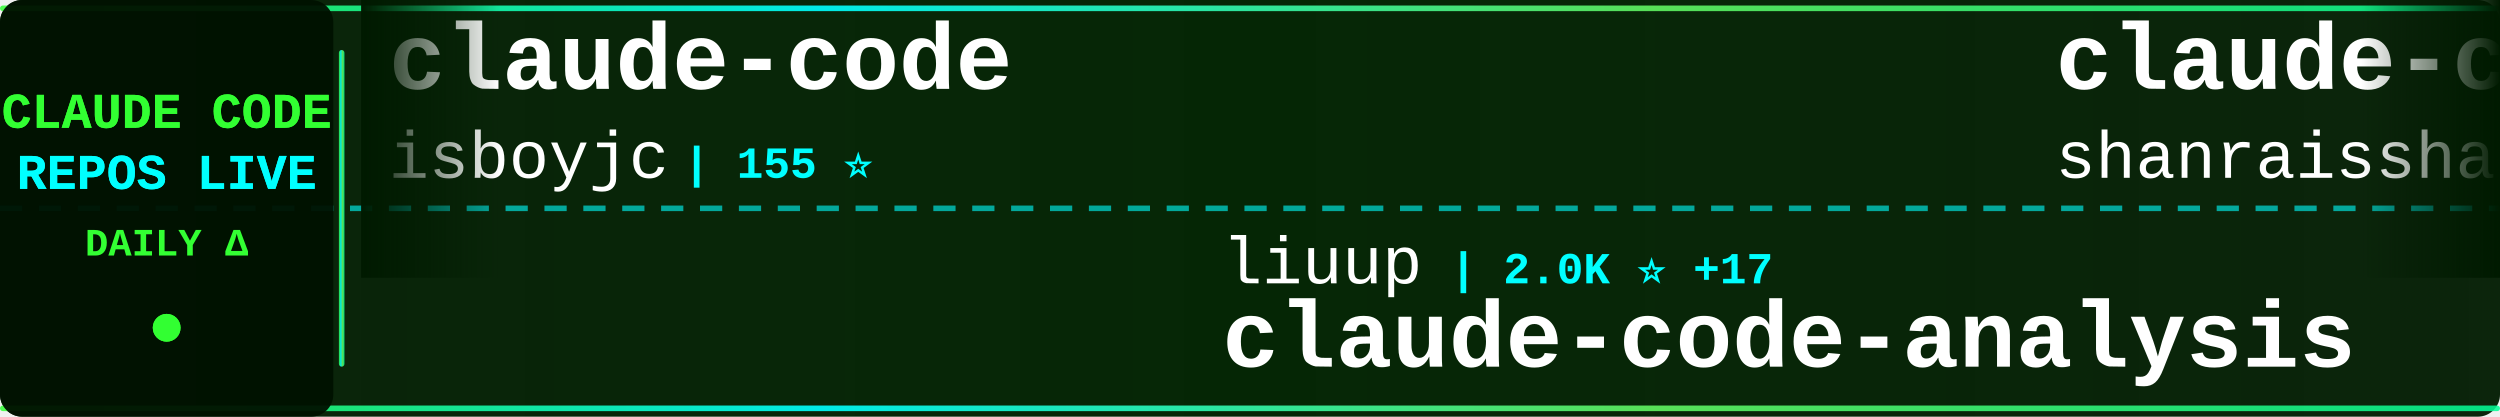
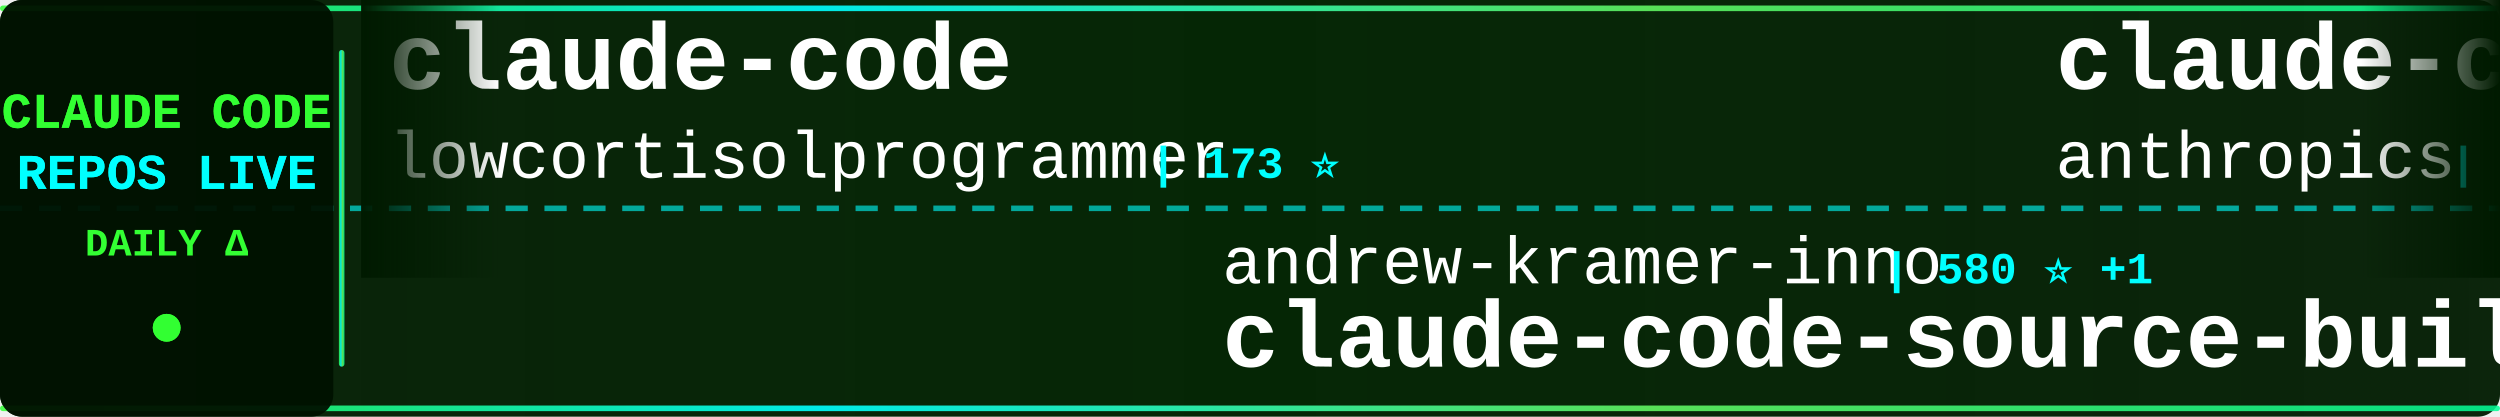
<svg xmlns="http://www.w3.org/2000/svg" width="900" height="150">
  <defs>
    <linearGradient id="tickerBg" x1="0%" y1="0%" x2="100%" y2="0%">
      <stop offset="0%" style="stop-color:#001a00;stop-opacity:0.95" />
      <stop offset="50%" style="stop-color:#002200;stop-opacity:0.98" />
      <stop offset="100%" style="stop-color:#001a00;stop-opacity:0.95" />
    </linearGradient>
    <linearGradient id="borderGrad" x1="0%" y1="0%" x2="100%" y2="0%">
      <stop offset="0%" style="stop-color:#33ff33;stop-opacity:0.85">
        <animate attributeName="stop-opacity" values="0.85;1;0.85" dur="2s" repeatCount="indefinite" />
      </stop>
      <stop offset="33%" style="stop-color:#00ffff;stop-opacity:0.9">
        <animate attributeName="stop-opacity" values="0.9;1;0.9" dur="2.2s" repeatCount="indefinite" />
      </stop>
      <stop offset="66%" style="stop-color:#66ff66;stop-opacity:0.85">
        <animate attributeName="stop-opacity" values="0.85;1;0.85" dur="1.8s" repeatCount="indefinite" />
      </stop>
      <stop offset="100%" style="stop-color:#00ff99;stop-opacity:0.85">
        <animate attributeName="stop-opacity" values="0.85;1;0.85" dur="2s" repeatCount="indefinite" />
      </stop>
    </linearGradient>
    <filter id="textGlow">
      <feGaussianBlur stdDeviation="0.1" result="coloredBlur" />
      <feMerge>
        <feMergeNode in="coloredBlur" />
        <feMergeNode in="SourceGraphic" />
      </feMerge>
    </filter>
    <filter id="metricGlow">
      <feGaussianBlur stdDeviation="0.2" result="coloredBlur" />
      <feMerge>
        <feMergeNode in="coloredBlur" />
        <feMergeNode in="SourceGraphic" />
      </feMerge>
    </filter>
    <linearGradient id="leftFade" x1="0%" y1="0%" x2="100%" y2="0%">
      <stop offset="0%" style="stop-color:#001a00;stop-opacity:1" />
      <stop offset="100%" style="stop-color:#001a00;stop-opacity:0" />
    </linearGradient>
    <linearGradient id="rightFade" x1="0%" y1="0%" x2="100%" y2="0%">
      <stop offset="0%" style="stop-color:#001a00;stop-opacity:0" />
      <stop offset="100%" style="stop-color:#001a00;stop-opacity:1" />
    </linearGradient>
  </defs>
  <rect width="900" height="150" fill="url(#tickerBg)" rx="8" />
  <rect x="0" y="2" width="900" height="2" fill="url(#borderGrad)" rx="1" />
  <rect x="0" y="146" width="900" height="2" fill="url(#borderGrad)" rx="1" />
  <line x1="0" y1="75" x2="900" y2="75" stroke="#00ffff" stroke-width="2" stroke-dasharray="8 6" opacity="0.6" />
  <rect x="0" y="0" width="120" height="150" fill="#001100" opacity="0.95" rx="8" />
  <text x="60" y="46" font-family="'Courier New', monospace" font-size="18" font-weight="bold" fill="#33ff33" text-anchor="middle" filter="url(#textGlow)">
    CLAUDE CODE
  </text>
  <text x="60" y="68" font-family="'Courier New', monospace" font-size="18" font-weight="bold" fill="#00ffff" text-anchor="middle" filter="url(#textGlow)">
    REPOS LIVE
  </text>
  <text x="60" y="92" font-family="'Courier New', monospace" font-size="14" font-weight="bold" fill="#33ff33" text-anchor="middle">
    DAILY Δ
  </text>
  <circle cx="60" cy="118" r="5" fill="#33ff33" filter="url(#metricGlow)">
    <animate attributeName="r" values="4;6;4" dur="1.5s" repeatCount="indefinite" />
    <animate attributeName="opacity" values="0.6;1;0.6" dur="1.5s" repeatCount="indefinite" />
  </circle>
  <rect x="122" y="18" width="2" height="114" fill="url(#borderGrad)" rx="1" />
  <clipPath id="tickerClip">
    <rect x="130" y="0" width="770" height="150" />
  </clipPath>
  <g clip-path="url(#tickerClip)">
    <g id="tickerItems">
      <animateTransform attributeName="transform" attributeType="XML" type="translate" from="0 0" to="-3000 0" dur="54s" repeatCount="indefinite" />
      <g transform="translate(0, 0)">
        <text x="140" y="32" font-family="'Courier New', monospace" font-size="34" font-weight="bold" fill="#ffffff">claude-code</text>
-         <text x="140" y="64" font-family="'Courier New', monospace" font-size="24" font-weight="normal" fill="#ffffff" opacity="1.0">isboyjc</text>
-         <text x="246" y="64" font-family="'Courier New', monospace" font-size="16" font-weight="bold" fill="#00ffff"> | 155 ⭐</text>
+         <text x="140" y="64" font-family="'Courier New', monospace" font-size="24" font-weight="normal" fill="#ffffff" opacity="1.0">lowcortisolprogrammer</text>
+         <text x="414" y="64" font-family="'Courier New', monospace" font-size="16" font-weight="bold" fill="#00ffff"> | 173 ⭐</text>
      </g>
      <g transform="translate(300, 0)">
-         <text x="140" y="102" font-family="'Courier New', monospace" font-size="24" font-weight="normal" fill="#ffffff" opacity="1.0">liuup</text>
-         <text x="222" y="102" font-family="'Courier New', monospace" font-size="16" font-weight="bold" fill="#00ffff"> | 2.0K ⭐ +17</text>
-         <text x="140" y="132" font-family="'Courier New', monospace" font-size="34" font-weight="bold" fill="#ffffff">claude-code-analysis</text>
+         <text x="140" y="102" font-family="'Courier New', monospace" font-size="24" font-weight="normal" fill="#ffffff" opacity="1.0">andrew-kramer-inno</text>
+         <text x="378" y="102" font-family="'Courier New', monospace" font-size="16" font-weight="bold" fill="#00ffff"> | 580 ⭐ +1</text>
+         <text x="140" y="132" font-family="'Courier New', monospace" font-size="34" font-weight="bold" fill="#ffffff">claude-code-source-build</text>
      </g>
      <g transform="translate(600, 0)">
-         <text x="140" y="32" font-family="'Courier New', monospace" font-size="34" font-weight="bold" fill="#ffffff">claude-code-best-practic...</text>
-         <text x="140" y="64" font-family="'Courier New', monospace" font-size="24" font-weight="normal" fill="#ffffff" opacity="1.0">shanraisshan</text>
-         <text x="306" y="64" font-family="'Courier New', monospace" font-size="16" font-weight="bold" fill="#00ffff"> | 48.2K ⭐ +212</text>
+         <text x="140" y="32" font-family="'Courier New', monospace" font-size="34" font-weight="bold" fill="#ffffff">claude-code-action</text>
+         <text x="140" y="64" font-family="'Courier New', monospace" font-size="24" font-weight="normal" fill="#ffffff" opacity="1.0">anthropics</text>
+         <text x="282" y="64" font-family="'Courier New', monospace" font-size="16" font-weight="bold" fill="#00ffff"> | 7.3K ⭐ +17</text>
      </g>
      <g transform="translate(900, 0)">
-         <text x="140" y="102" font-family="'Courier New', monospace" font-size="24" font-weight="normal" fill="#ffffff" opacity="1.0">router-for-me</text>
-         <text x="318" y="102" font-family="'Courier New', monospace" font-size="16" font-weight="bold" fill="#00ffff"> | 28.9K ⭐ +203</text>
-         <text x="140" y="132" font-family="'Courier New', monospace" font-size="34" font-weight="bold" fill="#ffffff">CLIProxyAPI</text>
+         <text x="140" y="102" font-family="'Courier New', monospace" font-size="24" font-weight="normal" fill="#ffffff" opacity="1.0">ghuntley</text>
+         <text x="258" y="102" font-family="'Courier New', monospace" font-size="16" font-weight="bold" fill="#00ffff"> | 973 ⭐</text>
+         <text x="140" y="132" font-family="'Courier New', monospace" font-size="34" font-weight="bold" fill="#ffffff">claude-code-source-code-...</text>
      </g>
      <g transform="translate(1200, 0)">
-         <text x="140" y="32" font-family="'Courier New', monospace" font-size="34" font-weight="bold" fill="#ffffff">claude-code-rust</text>
-         <text x="140" y="64" font-family="'Courier New', monospace" font-size="24" font-weight="normal" fill="#ffffff" opacity="1.0">lorryjovens-hub</text>
-         <text x="342" y="64" font-family="'Courier New', monospace" font-size="16" font-weight="bold" fill="#00ffff"> | 1.5K ⭐ +4</text>
+         <text x="140" y="32" font-family="'Courier New', monospace" font-size="34" font-weight="bold" fill="#ffffff">claude-code-from-scratch</text>
+         <text x="140" y="64" font-family="'Courier New', monospace" font-size="24" font-weight="normal" fill="#ffffff" opacity="1.0">Windy3f3f3f3f</text>
+         <text x="318" y="64" font-family="'Courier New', monospace" font-size="16" font-weight="bold" fill="#00ffff"> | 1.0K ⭐ +10</text>
      </g>
      <g transform="translate(1500, 0)">
-         <text x="140" y="102" font-family="'Courier New', monospace" font-size="24" font-weight="normal" fill="#ffffff" opacity="1.0">snarktank</text>
-         <text x="270" y="102" font-family="'Courier New', monospace" font-size="16" font-weight="bold" fill="#00ffff"> | 17.9K ⭐ +41</text>
-         <text x="140" y="132" font-family="'Courier New', monospace" font-size="34" font-weight="bold" fill="#ffffff">ralph</text>
+         <text x="140" y="102" font-family="'Courier New', monospace" font-size="24" font-weight="normal" fill="#ffffff" opacity="1.0">affaan-m</text>
+         <text x="258" y="102" font-family="'Courier New', monospace" font-size="16" font-weight="bold" fill="#00ffff"> | 167.7K ⭐ +735</text>
+         <text x="140" y="132" font-family="'Courier New', monospace" font-size="34" font-weight="bold" fill="#ffffff">everything-claude-code</text>
      </g>
      <g transform="translate(1800, 0)">
-         <text x="140" y="32" font-family="'Courier New', monospace" font-size="34" font-weight="bold" fill="#ffffff">claude-plugins-official</text>
-         <text x="140" y="64" font-family="'Courier New', monospace" font-size="24" font-weight="normal" fill="#ffffff" opacity="1.0">anthropics</text>
-         <text x="282" y="64" font-family="'Courier New', monospace" font-size="16" font-weight="bold" fill="#00ffff"> | 17.9K ⭐ +145</text>
+         <text x="140" y="32" font-family="'Courier New', monospace" font-size="34" font-weight="bold" fill="#ffffff">ralph-claude-code</text>
+         <text x="140" y="64" font-family="'Courier New', monospace" font-size="24" font-weight="normal" fill="#ffffff" opacity="1.0">frankbria</text>
+         <text x="270" y="64" font-family="'Courier New', monospace" font-size="16" font-weight="bold" fill="#00ffff"> | 8.9K ⭐ +17</text>
      </g>
      <g transform="translate(2100, 0)">
-         <text x="140" y="102" font-family="'Courier New', monospace" font-size="24" font-weight="normal" fill="#ffffff" opacity="1.0">feiskyer</text>
-         <text x="258" y="102" font-family="'Courier New', monospace" font-size="16" font-weight="bold" fill="#00ffff"> | 1.5K ⭐ +4</text>
-         <text x="140" y="132" font-family="'Courier New', monospace" font-size="34" font-weight="bold" fill="#ffffff">claude-code-settings</text>
+         <text x="140" y="102" font-family="'Courier New', monospace" font-size="24" font-weight="normal" fill="#ffffff" opacity="1.0">bfly123</text>
+         <text x="246" y="102" font-family="'Courier New', monospace" font-size="16" font-weight="bold" fill="#00ffff"> | 2.4K ⭐ +14</text>
+         <text x="140" y="132" font-family="'Courier New', monospace" font-size="34" font-weight="bold" fill="#ffffff">claude_code_bridge</text>
      </g>
      <g transform="translate(2400, 0)">
-         <text x="140" y="32" font-family="'Courier New', monospace" font-size="34" font-weight="bold" fill="#ffffff">Open-ClaudeCode</text>
-         <text x="140" y="64" font-family="'Courier New', monospace" font-size="24" font-weight="normal" fill="#ffffff" opacity="1.0">LING71671</text>
-         <text x="270" y="64" font-family="'Courier New', monospace" font-size="16" font-weight="bold" fill="#00ffff"> | 783 ⭐ +4</text>
+         <text x="140" y="32" font-family="'Courier New', monospace" font-size="34" font-weight="bold" fill="#ffffff">claude-code-source-code</text>
+         <text x="140" y="64" font-family="'Courier New', monospace" font-size="24" font-weight="normal" fill="#ffffff" opacity="1.0">777genius</text>
+         <text x="270" y="64" font-family="'Courier New', monospace" font-size="16" font-weight="bold" fill="#00ffff"> | 901 ⭐ +4</text>
      </g>
      <g transform="translate(2700, 0)">
-         <text x="140" y="102" font-family="'Courier New', monospace" font-size="24" font-weight="normal" fill="#ffffff" opacity="1.0">shareAI-lab</text>
-         <text x="294" y="102" font-family="'Courier New', monospace" font-size="16" font-weight="bold" fill="#00ffff"> | 56.7K ⭐ +227</text>
-         <text x="140" y="132" font-family="'Courier New', monospace" font-size="34" font-weight="bold" fill="#ffffff">learn-claude-code</text>
+         <text x="140" y="102" font-family="'Courier New', monospace" font-size="24" font-weight="normal" fill="#ffffff" opacity="1.0">ykdojo</text>
+         <text x="234" y="102" font-family="'Courier New', monospace" font-size="16" font-weight="bold" fill="#00ffff"> | 8.0K ⭐ +12</text>
+         <text x="140" y="132" font-family="'Courier New', monospace" font-size="34" font-weight="bold" fill="#ffffff">claude-code-tips</text>
      </g>
      <g transform="translate(3000, 0)">
        <text x="140" y="32" font-family="'Courier New', monospace" font-size="34" font-weight="bold" fill="#ffffff">claude-code</text>
-         <text x="140" y="64" font-family="'Courier New', monospace" font-size="24" font-weight="normal" fill="#ffffff" opacity="1.0">isboyjc</text>
-         <text x="246" y="64" font-family="'Courier New', monospace" font-size="16" font-weight="bold" fill="#00ffff"> | 155 ⭐</text>
+         <text x="140" y="64" font-family="'Courier New', monospace" font-size="24" font-weight="normal" fill="#ffffff" opacity="1.0">lowcortisolprogrammer</text>
+         <text x="414" y="64" font-family="'Courier New', monospace" font-size="16" font-weight="bold" fill="#00ffff"> | 173 ⭐</text>
      </g>
      <g transform="translate(3300, 0)">
-         <text x="140" y="102" font-family="'Courier New', monospace" font-size="24" font-weight="normal" fill="#ffffff" opacity="1.0">liuup</text>
-         <text x="222" y="102" font-family="'Courier New', monospace" font-size="16" font-weight="bold" fill="#00ffff"> | 2.0K ⭐ +17</text>
-         <text x="140" y="132" font-family="'Courier New', monospace" font-size="34" font-weight="bold" fill="#ffffff">claude-code-analysis</text>
+         <text x="140" y="102" font-family="'Courier New', monospace" font-size="24" font-weight="normal" fill="#ffffff" opacity="1.0">andrew-kramer-inno</text>
+         <text x="378" y="102" font-family="'Courier New', monospace" font-size="16" font-weight="bold" fill="#00ffff"> | 580 ⭐ +1</text>
+         <text x="140" y="132" font-family="'Courier New', monospace" font-size="34" font-weight="bold" fill="#ffffff">claude-code-source-build</text>
      </g>
      <g transform="translate(3600, 0)">
-         <text x="140" y="32" font-family="'Courier New', monospace" font-size="34" font-weight="bold" fill="#ffffff">claude-code-best-practic...</text>
-         <text x="140" y="64" font-family="'Courier New', monospace" font-size="24" font-weight="normal" fill="#ffffff" opacity="1.0">shanraisshan</text>
-         <text x="306" y="64" font-family="'Courier New', monospace" font-size="16" font-weight="bold" fill="#00ffff"> | 48.2K ⭐ +212</text>
+         <text x="140" y="32" font-family="'Courier New', monospace" font-size="34" font-weight="bold" fill="#ffffff">claude-code-action</text>
+         <text x="140" y="64" font-family="'Courier New', monospace" font-size="24" font-weight="normal" fill="#ffffff" opacity="1.0">anthropics</text>
+         <text x="282" y="64" font-family="'Courier New', monospace" font-size="16" font-weight="bold" fill="#00ffff"> | 7.3K ⭐ +17</text>
      </g>
      <g transform="translate(3900, 0)">
-         <text x="140" y="102" font-family="'Courier New', monospace" font-size="24" font-weight="normal" fill="#ffffff" opacity="1.0">router-for-me</text>
-         <text x="318" y="102" font-family="'Courier New', monospace" font-size="16" font-weight="bold" fill="#00ffff"> | 28.9K ⭐ +203</text>
-         <text x="140" y="132" font-family="'Courier New', monospace" font-size="34" font-weight="bold" fill="#ffffff">CLIProxyAPI</text>
+         <text x="140" y="102" font-family="'Courier New', monospace" font-size="24" font-weight="normal" fill="#ffffff" opacity="1.0">ghuntley</text>
+         <text x="258" y="102" font-family="'Courier New', monospace" font-size="16" font-weight="bold" fill="#00ffff"> | 973 ⭐</text>
+         <text x="140" y="132" font-family="'Courier New', monospace" font-size="34" font-weight="bold" fill="#ffffff">claude-code-source-code-...</text>
      </g>
    </g>
  </g>
  <rect x="130" y="0" width="50" height="100" fill="url(#leftFade)" />
  <rect x="850" y="0" width="50" height="100" fill="url(#rightFade)" />
</svg>
